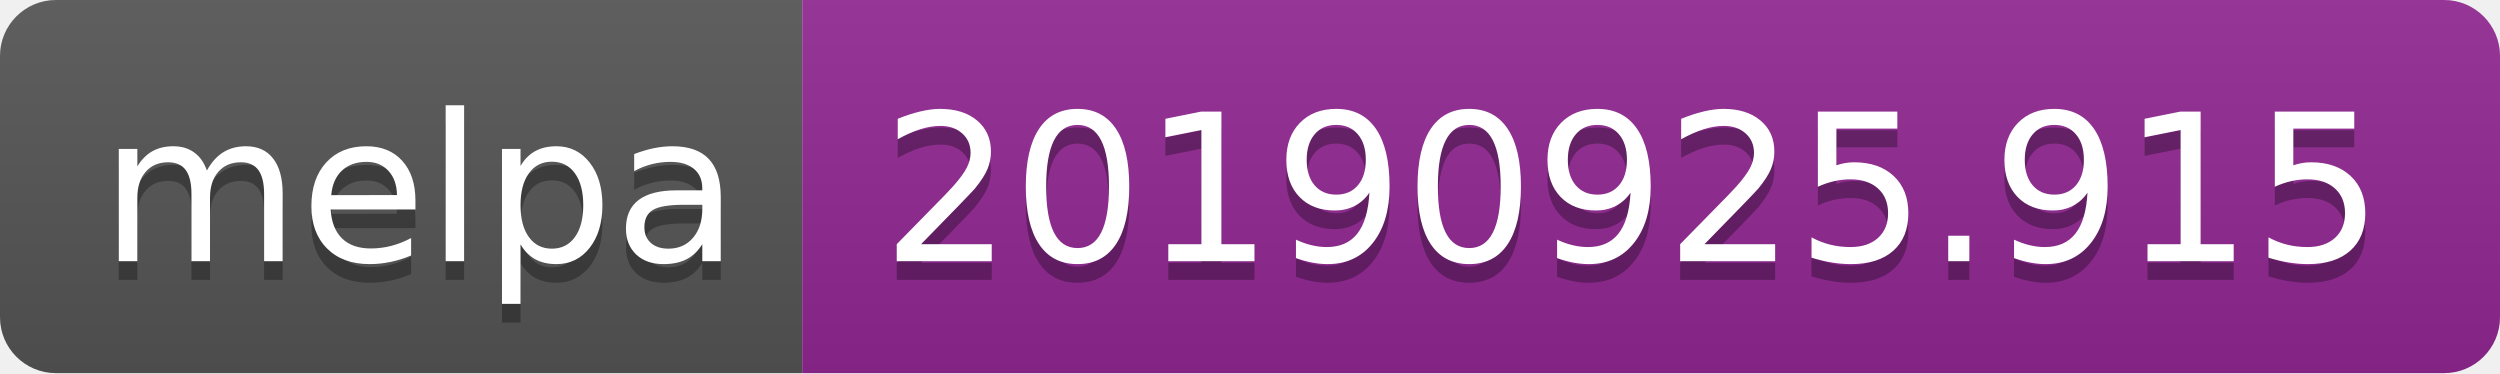
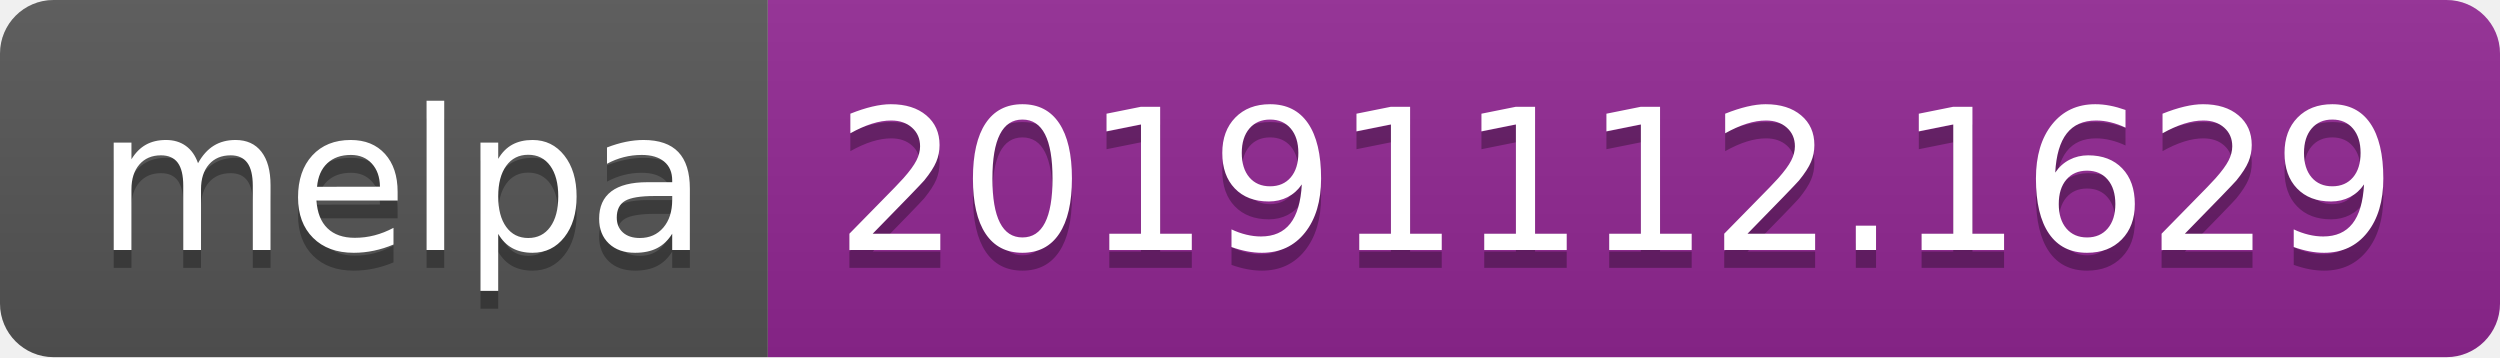
- <svg xmlns="http://www.w3.org/2000/svg" width="134" height="20">
+ <svg xmlns="http://www.w3.org/2000/svg" width="140" height="20">
  <linearGradient id="b" x2="0" y2="100%">
    <stop offset="0" stop-color="#bbb" stop-opacity=".1" />
    <stop offset="1" stop-opacity=".1" />
  </linearGradient>
  <clipPath id="a">
-     <rect width="134" height="20" rx="3" fill="#fff" />
+     <rect width="140" height="20" rx="3" fill="#fff" />
  </clipPath>
  <g clip-path="url(#a)">
    <path fill="#555" d="M0 0h43v20H0z" />
-     <path fill="#922793" d="M43 0h91v20H43z" />
-     <path fill="url(#b)" d="M0 0h134v20H0z" />
+     <path fill="#922793" d="M43 0h97v20H43z" />
+     <path fill="url(#b)" d="M0 0h140v20H0z" />
  </g>
  <g fill="#fff" text-anchor="middle" font-family="DejaVu Sans,Verdana,Geneva,sans-serif" font-size="110">
    <text x="225" y="150" fill="#010101" fill-opacity=".3" transform="scale(.1)" textLength="330">melpa</text>
    <text x="225" y="140" transform="scale(.1)" textLength="330">melpa</text>
-     <text x="875" y="150" fill="#010101" fill-opacity=".3" transform="scale(.1)" textLength="810">20190925.915</text>
-     <text x="875" y="140" transform="scale(.1)" textLength="810">20190925.915</text>
+     <text x="905" y="150" fill="#010101" fill-opacity=".3" transform="scale(.1)" textLength="870">20191112.1629</text>
+     <text x="905" y="140" transform="scale(.1)" textLength="870">20191112.1629</text>
  </g>
</svg>
